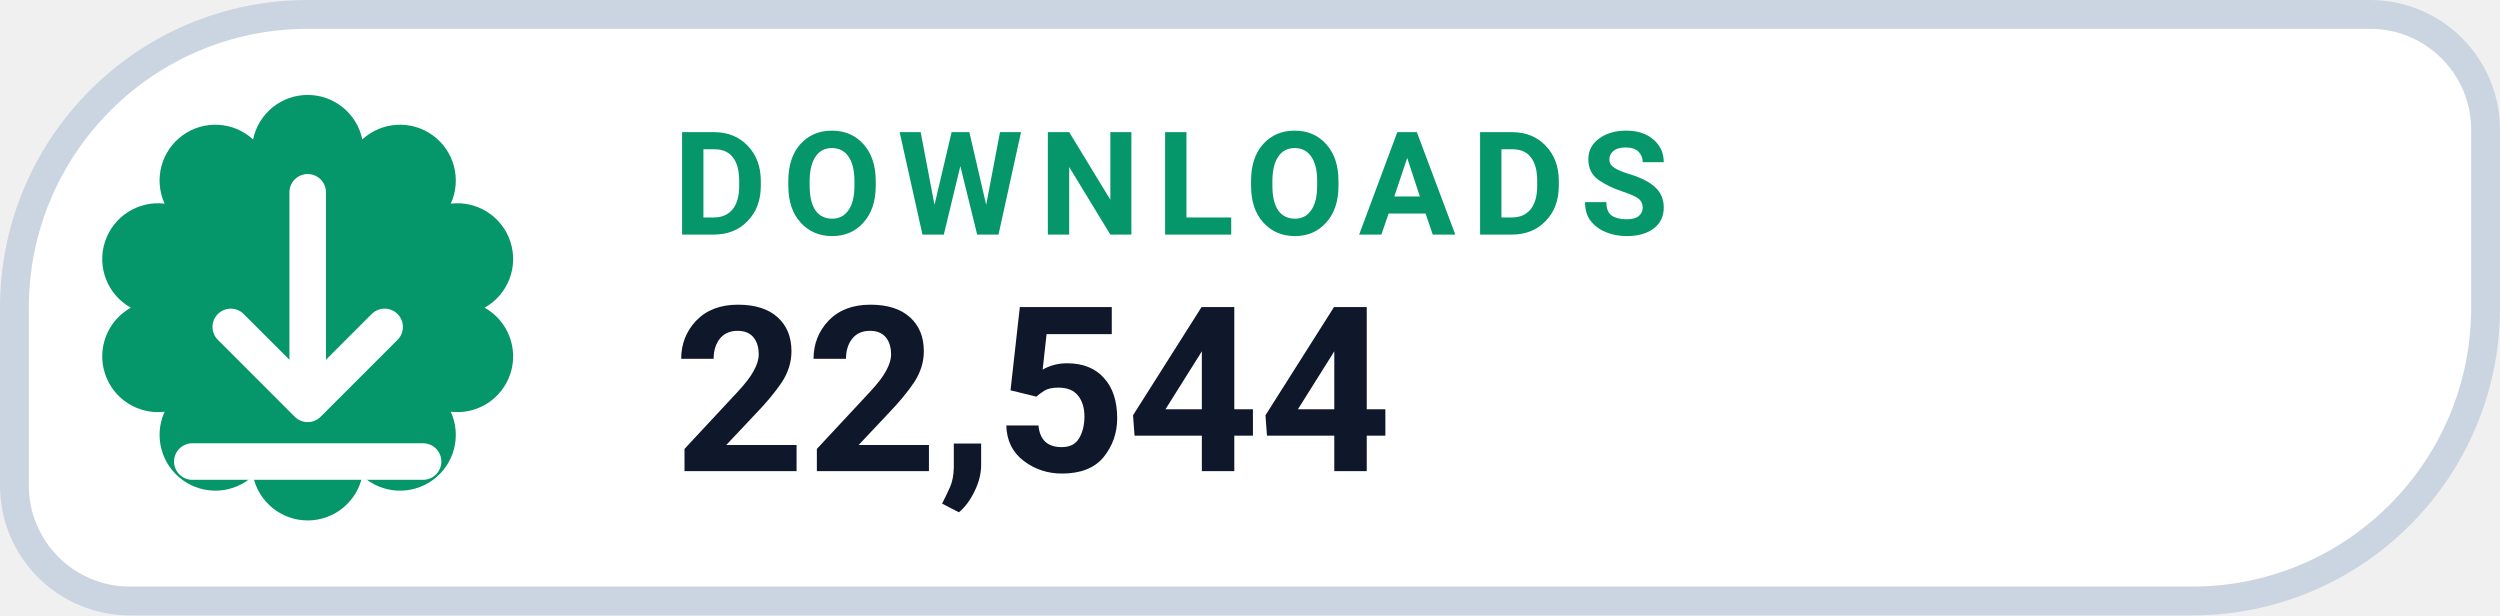
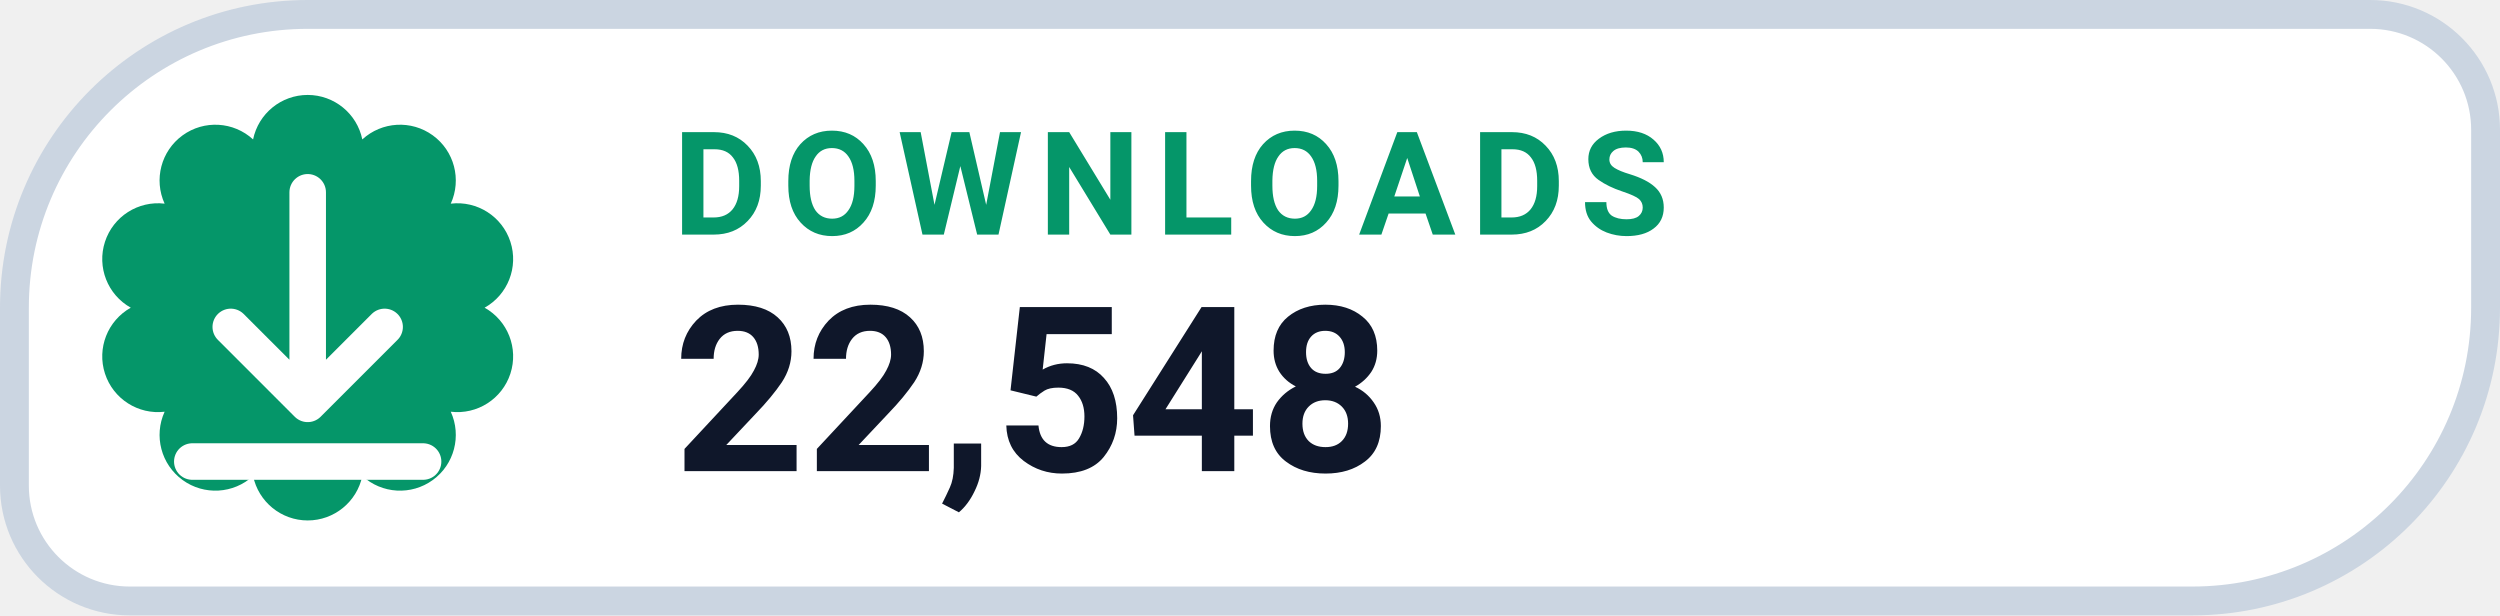
- <svg xmlns="http://www.w3.org/2000/svg" width="130" height="32" viewBox="0 0 130 32" role="img" aria-label="DOWNLOADS 22,544">
+ <svg xmlns="http://www.w3.org/2000/svg" width="130" height="32" viewBox="0 0 130 32" role="img" aria-label="DOWNLOADS 22,548">
  <path d="M 16.00 0.75 H 123.25 A 6.00 6.00 0 0 1 129.25 6.75 V 16.00 A 15.25 15.25 0 0 1 114.00 31.25 H 6.75 A 6.00 6.00 0 0 1 0.75 25.25 V 16.00 A 15.25 15.25 0 0 1 16.00 0.75 Z" fill="#FFFFFF" stroke="#CBD5E1" stroke-width="1.5" />
  <path d="M 13.16 7.25 A 2.90 2.90 0 0 1 18.84 7.25 A 2.90 2.90 0 0 1 23.44 10.59 A 2.90 2.90 0 0 1 25.20 16.00 A 2.90 2.90 0 0 1 23.44 21.41 A 2.90 2.90 0 0 1 18.84 24.75 A 2.90 2.90 0 0 1 13.16 24.75 A 2.90 2.90 0 0 1 8.56 21.41 A 2.90 2.90 0 0 1 6.80 16.00 A 2.90 2.90 0 0 1 8.56 10.59 A 2.90 2.90 0 0 1 13.16 7.25 Z" fill="#059669" />
  <g transform="translate(16 16)" style="color:#FFFFFF;">
    <path d="M0 -6 v11 m0 0 l4 -4 m-4 4 l-4 -4 M-6 8 h12" fill="none" stroke="currentColor" stroke-width="1.9" stroke-linecap="round" stroke-linejoin="round" />
  </g>
  <text x="35" y="12.2" fill="#059669" font-family="-apple-system,BlinkMacSystemFont,'Segoe UI',Roboto,Helvetica,Arial,sans-serif" font-size="7.5" font-weight="700" letter-spacing=".8">DOWNLOADS</text>
-   <text x="35" y="24.5" fill="#0F172A" font-family="-apple-system,BlinkMacSystemFont,'Segoe UI',Roboto,Helvetica,Arial,sans-serif" font-size="12" font-weight="750">22,544</text>
+   <text x="35" y="24.5" fill="#0F172A" font-family="-apple-system,BlinkMacSystemFont,'Segoe UI',Roboto,Helvetica,Arial,sans-serif" font-size="12" font-weight="750">22,548</text>
</svg>
